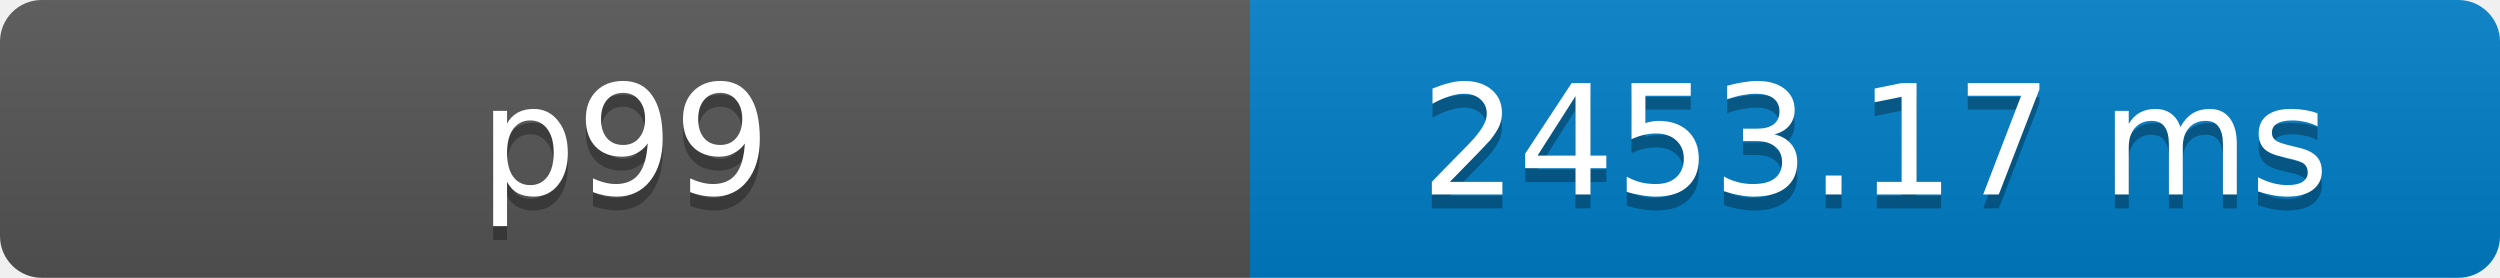
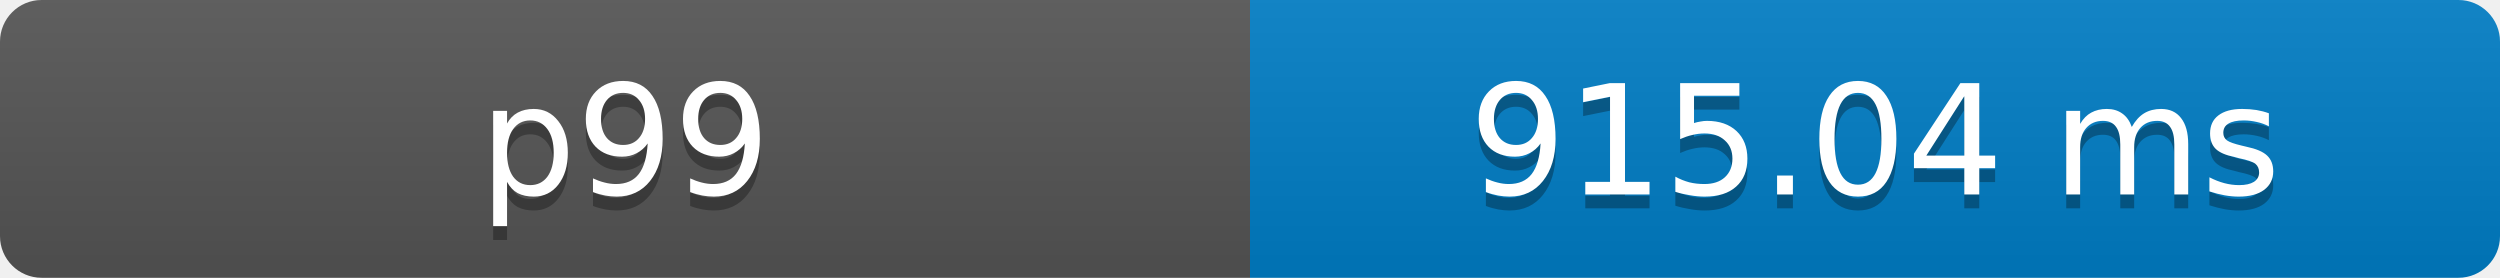
- <svg xmlns="http://www.w3.org/2000/svg" width="180" height="20" role="img" aria-label="p99: 2453.17 ms">
+ <svg xmlns="http://www.w3.org/2000/svg" width="180" height="20" role="img" aria-label="p99: 915.04 ms">
  <defs>
    <clipPath id="round">
      <rect width="180" height="20" rx="3" fill="#fff" />
    </clipPath>
    <linearGradient id="shade" x2="0" y2="100%">
      <stop offset="0" stop-color="#bbb" stop-opacity=".1" />
      <stop offset="1" stop-opacity=".1" />
    </linearGradient>
  </defs>
  <g clip-path="url(#round)">
    <rect width="90" height="20" fill="#555" />
    <rect x="90" width="90" height="20" fill="#007ec6" />
    <rect width="180" height="20" fill="url(#shade)" />
  </g>
  <g fill="#fff" text-anchor="middle" font-family="Verdana,Geneva,DejaVu Sans,sans-serif" font-size="11">
    <text x="45" y="15" fill="#010101" fill-opacity=".3">p99</text>
    <text x="45" y="14">p99</text>
-     <text x="135" y="15" fill="#010101" fill-opacity=".3">2453.17 ms</text>
-     <text x="135" y="14">2453.17 ms</text>
+     <text x="135" y="15" fill="#010101" fill-opacity=".3">915.04 ms</text>
+     <text x="135" y="14">915.04 ms</text>
  </g>
</svg>
